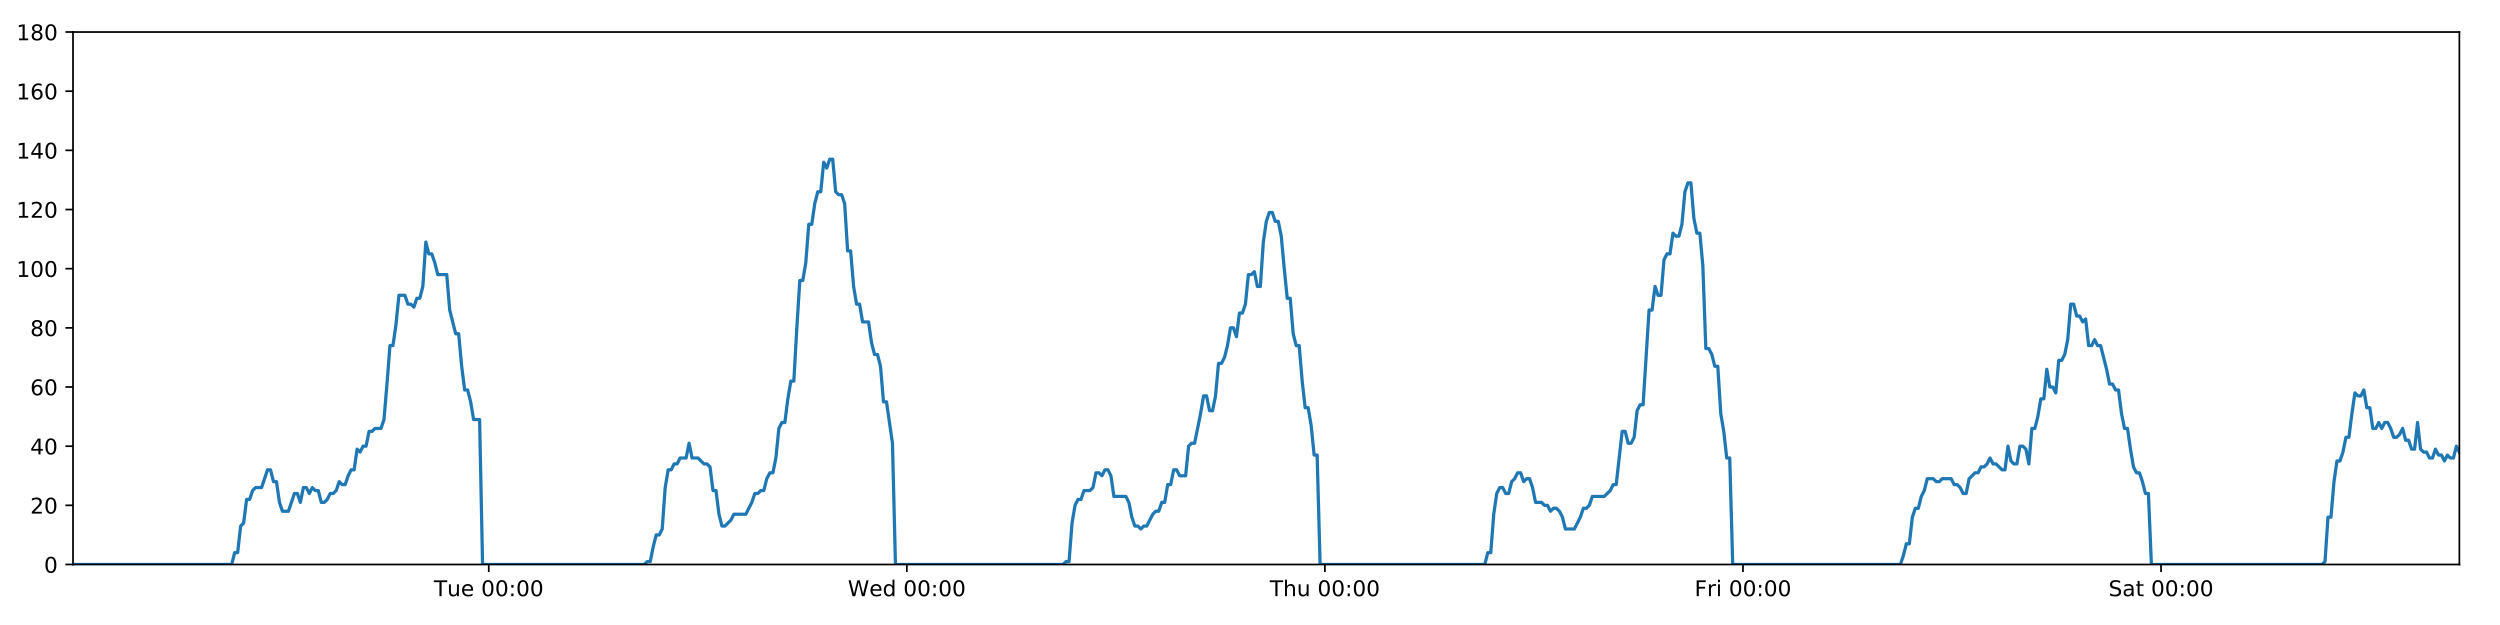
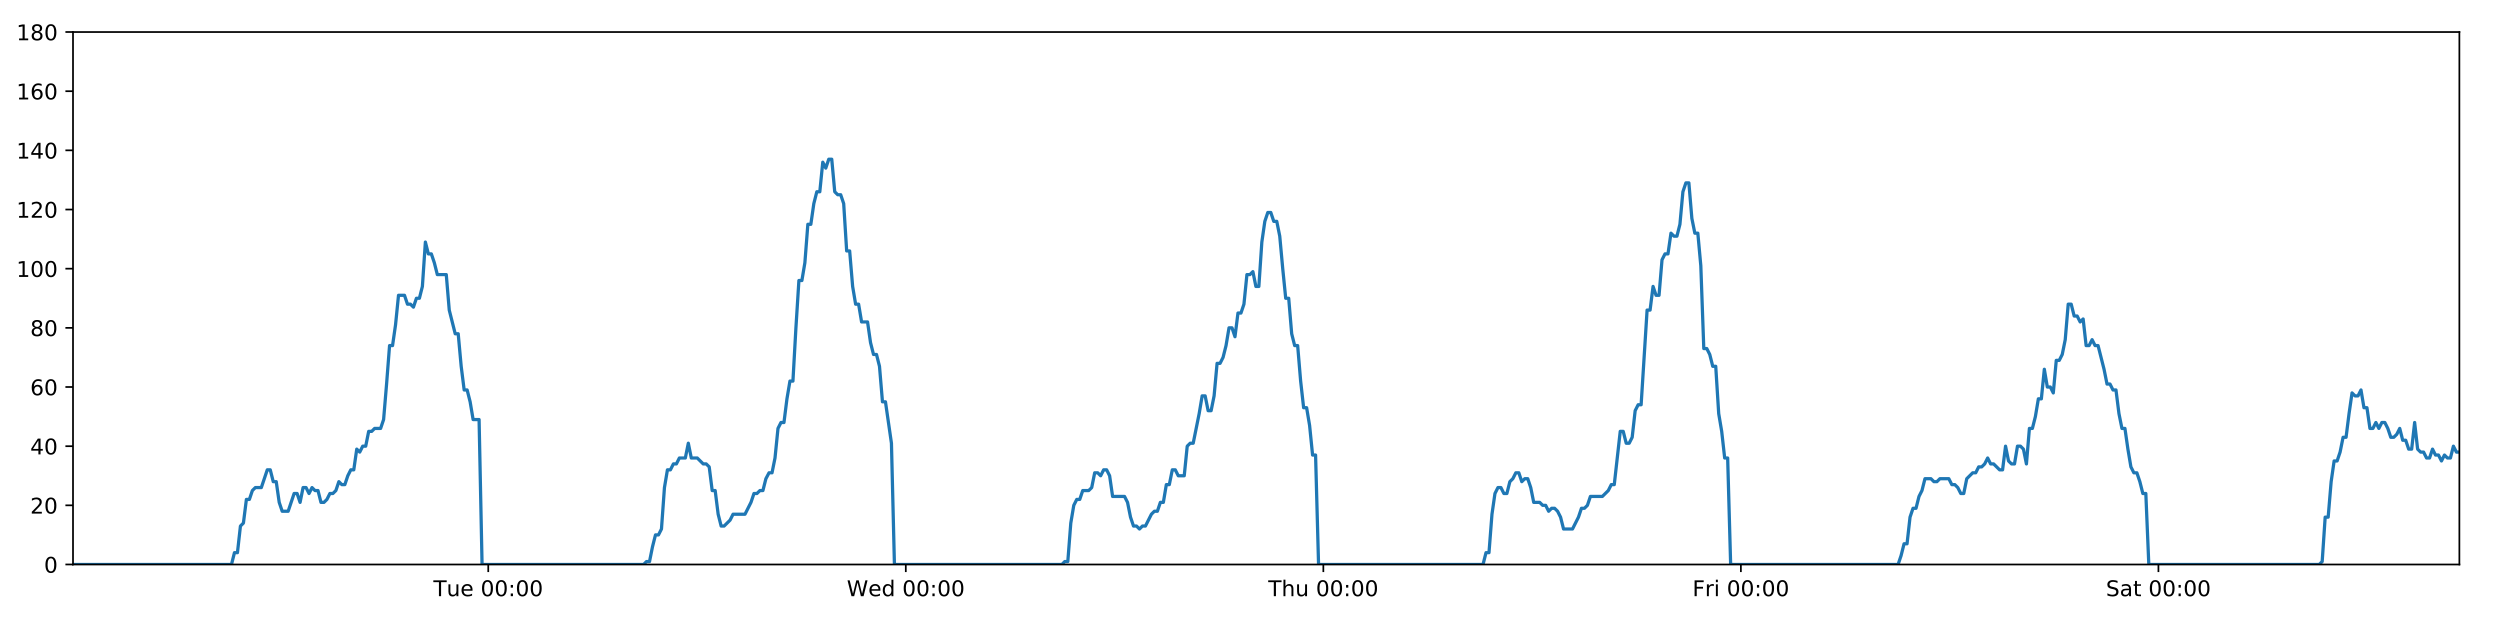
<svg xmlns="http://www.w3.org/2000/svg" xmlns:xlink="http://www.w3.org/1999/xlink" height="288pt" version="1.1" viewBox="0 0 1152 288" width="1152pt">
  <defs>
    <style type="text/css">
*{stroke-linecap:butt;stroke-linejoin:round;}
  </style>
  </defs>
  <g id="figure_1">
    <g id="patch_1">
      <path d="M 0 288  L 1152 288  L 1152 0  L 0 0  z " style="fill:#ffffff;" />
    </g>
    <g id="axes_1">
      <g id="patch_2">
        <path d="M 33.64 260.12  L 1133.28 260.12  L 1133.28 14.76  L 33.64 14.76  z " style="fill:#ffffff;" />
      </g>
      <g id="matplotlib.axis_1">
        <g id="xtick_1">
          <g id="line2d_1">
            <defs>
-               <path d="M 0 0  L 0 3.5  " id="m83f5580e21" style="stroke:#000000;stroke-width:0.8;" />
-             </defs>
-             <g>
-               <use style="stroke:#000000;stroke-width:0.8;" x="225.227" xlink:href="#m83f5580e21" y="260.12" />
+               <path d="M 0 0  L 0 3.5  " id="mb314384799" style="stroke:#000000;stroke-width:0.8;" />
+             </defs>
+             <g>
+               <use style="stroke:#000000;stroke-width:0.8;" x="224.988" xlink:href="#mb314384799" y="260.12" />
            </g>
          </g>
          <g id="text_1">
            <defs>
              <path d="M -0.297 72.906  L 61.375 72.906  L 61.375 64.594  L 35.5 64.594  L 35.5 0  L 25.594 0  L 25.594 64.594  L -0.297 64.594  z " id="DejaVuSans-84" />
              <path d="M 8.5 21.578  L 8.5 54.688  L 17.484 54.688  L 17.484 21.922  Q 17.484 14.156 20.5 10.266  Q 23.531 6.391 29.594 6.391  Q 36.859 6.391 41.078 11.031  Q 45.312 15.672 45.312 23.688  L 45.312 54.688  L 54.297 54.688  L 54.297 0  L 45.312 0  L 45.312 8.406  Q 42.047 3.422 37.719 1  Q 33.406 -1.422 27.688 -1.422  Q 18.266 -1.422 13.375 4.438  Q 8.5 10.297 8.5 21.578  z M 31.109 56  z " id="DejaVuSans-117" />
              <path d="M 56.203 29.594  L 56.203 25.203  L 14.891 25.203  Q 15.484 15.922 20.484 11.062  Q 25.484 6.203 34.422 6.203  Q 39.594 6.203 44.453 7.469  Q 49.312 8.734 54.109 11.281  L 54.109 2.781  Q 49.266 0.734 44.188 -0.344  Q 39.109 -1.422 33.891 -1.422  Q 20.797 -1.422 13.156 6.188  Q 5.516 13.812 5.516 26.812  Q 5.516 40.234 12.766 48.109  Q 20.016 56 32.328 56  Q 43.359 56 49.781 48.891  Q 56.203 41.797 56.203 29.594  z M 47.219 32.234  Q 47.125 39.594 43.094 43.984  Q 39.062 48.391 32.422 48.391  Q 24.906 48.391 20.391 44.141  Q 15.875 39.891 15.188 32.172  z " id="DejaVuSans-101" />
              <path id="DejaVuSans-32" />
              <path d="M 31.781 66.406  Q 24.172 66.406 20.328 58.906  Q 16.5 51.422 16.5 36.375  Q 16.5 21.391 20.328 13.891  Q 24.172 6.391 31.781 6.391  Q 39.453 6.391 43.281 13.891  Q 47.125 21.391 47.125 36.375  Q 47.125 51.422 43.281 58.906  Q 39.453 66.406 31.781 66.406  z M 31.781 74.219  Q 44.047 74.219 50.516 64.516  Q 56.984 54.828 56.984 36.375  Q 56.984 17.969 50.516 8.266  Q 44.047 -1.422 31.781 -1.422  Q 19.531 -1.422 13.062 8.266  Q 6.594 17.969 6.594 36.375  Q 6.594 54.828 13.062 64.516  Q 19.531 74.219 31.781 74.219  z " id="DejaVuSans-48" />
              <path d="M 11.719 12.406  L 22.016 12.406  L 22.016 0  L 11.719 0  z M 11.719 51.703  L 22.016 51.703  L 22.016 39.312  L 11.719 39.312  z " id="DejaVuSans-58" />
            </defs>
-             <g transform="translate(199.9412 274.7184)scale(0.1 -0.1)">
+             <g transform="translate(199.7019 274.7184)scale(0.1 -0.1)">
              <use xlink:href="#DejaVuSans-84" />
              <use x="60.85" xlink:href="#DejaVuSans-117" />
              <use x="124.229" xlink:href="#DejaVuSans-101" />
              <use x="185.752" xlink:href="#DejaVuSans-32" />
              <use x="217.539" xlink:href="#DejaVuSans-48" />
              <use x="281.162" xlink:href="#DejaVuSans-48" />
              <use x="344.785" xlink:href="#DejaVuSans-58" />
              <use x="378.477" xlink:href="#DejaVuSans-48" />
              <use x="442.1" xlink:href="#DejaVuSans-48" />
            </g>
          </g>
        </g>
        <g id="xtick_2">
          <g id="line2d_2">
            <g>
-               <use style="stroke:#000000;stroke-width:0.8;" x="417.872" xlink:href="#m83f5580e21" y="260.12" />
+               <use style="stroke:#000000;stroke-width:0.8;" x="417.392" xlink:href="#mb314384799" y="260.12" />
            </g>
          </g>
          <g id="text_2">
            <defs>
              <path d="M 3.328 72.906  L 13.281 72.906  L 28.609 11.281  L 43.891 72.906  L 54.984 72.906  L 70.312 11.281  L 85.594 72.906  L 95.609 72.906  L 77.297 0  L 64.891 0  L 49.516 63.281  L 33.984 0  L 21.578 0  z " id="DejaVuSans-87" />
              <path d="M 45.406 46.391  L 45.406 75.984  L 54.391 75.984  L 54.391 0  L 45.406 0  L 45.406 8.203  Q 42.578 3.328 38.25 0.953  Q 33.938 -1.422 27.875 -1.422  Q 17.969 -1.422 11.734 6.484  Q 5.516 14.406 5.516 27.297  Q 5.516 40.188 11.734 48.094  Q 17.969 56 27.875 56  Q 33.938 56 38.25 53.625  Q 42.578 51.266 45.406 46.391  z M 14.797 27.297  Q 14.797 17.391 18.875 11.75  Q 22.953 6.109 30.078 6.109  Q 37.203 6.109 41.297 11.75  Q 45.406 17.391 45.406 27.297  Q 45.406 37.203 41.297 42.844  Q 37.203 48.484 30.078 48.484  Q 22.953 48.484 18.875 42.844  Q 14.797 37.203 14.797 27.297  z " id="DejaVuSans-100" />
            </defs>
-             <g transform="translate(390.6826 274.7184)scale(0.1 -0.1)">
+             <g transform="translate(390.2026 274.7184)scale(0.1 -0.1)">
              <use xlink:href="#DejaVuSans-87" />
              <use x="98.799" xlink:href="#DejaVuSans-101" />
              <use x="160.322" xlink:href="#DejaVuSans-100" />
              <use x="223.799" xlink:href="#DejaVuSans-32" />
              <use x="255.586" xlink:href="#DejaVuSans-48" />
              <use x="319.209" xlink:href="#DejaVuSans-48" />
              <use x="382.832" xlink:href="#DejaVuSans-58" />
              <use x="416.523" xlink:href="#DejaVuSans-48" />
              <use x="480.146" xlink:href="#DejaVuSans-48" />
            </g>
          </g>
        </g>
        <g id="xtick_3">
          <g id="line2d_3">
            <g>
-               <use style="stroke:#000000;stroke-width:0.8;" x="610.516" xlink:href="#m83f5580e21" y="260.12" />
+               <use style="stroke:#000000;stroke-width:0.8;" x="609.795" xlink:href="#mb314384799" y="260.12" />
            </g>
          </g>
          <g id="text_3">
            <defs>
              <path d="M 54.891 33.016  L 54.891 0  L 45.906 0  L 45.906 32.719  Q 45.906 40.484 42.875 44.328  Q 39.844 48.188 33.797 48.188  Q 26.516 48.188 22.312 43.547  Q 18.109 38.922 18.109 30.906  L 18.109 0  L 9.078 0  L 9.078 75.984  L 18.109 75.984  L 18.109 46.188  Q 21.344 51.125 25.703 53.562  Q 30.078 56 35.797 56  Q 45.219 56 50.047 50.172  Q 54.891 44.344 54.891 33.016  z " id="DejaVuSans-104" />
            </defs>
-             <g transform="translate(585.1263 274.7184)scale(0.1 -0.1)">
+             <g transform="translate(584.4056 274.7184)scale(0.1 -0.1)">
              <use xlink:href="#DejaVuSans-84" />
              <use x="61.084" xlink:href="#DejaVuSans-104" />
              <use x="124.463" xlink:href="#DejaVuSans-117" />
              <use x="187.842" xlink:href="#DejaVuSans-32" />
              <use x="219.629" xlink:href="#DejaVuSans-48" />
              <use x="283.252" xlink:href="#DejaVuSans-48" />
              <use x="346.875" xlink:href="#DejaVuSans-58" />
              <use x="380.566" xlink:href="#DejaVuSans-48" />
              <use x="444.189" xlink:href="#DejaVuSans-48" />
            </g>
          </g>
        </g>
        <g id="xtick_4">
          <g id="line2d_4">
            <g>
-               <use style="stroke:#000000;stroke-width:0.8;" x="803.161" xlink:href="#m83f5580e21" y="260.12" />
+               <use style="stroke:#000000;stroke-width:0.8;" x="802.199" xlink:href="#mb314384799" y="260.12" />
            </g>
          </g>
          <g id="text_4">
            <defs>
              <path d="M 9.812 72.906  L 51.703 72.906  L 51.703 64.594  L 19.672 64.594  L 19.672 43.109  L 48.578 43.109  L 48.578 34.812  L 19.672 34.812  L 19.672 0  L 9.812 0  z " id="DejaVuSans-70" />
              <path d="M 41.109 46.297  Q 39.594 47.172 37.812 47.578  Q 36.031 48 33.891 48  Q 26.266 48 22.188 43.047  Q 18.109 38.094 18.109 28.812  L 18.109 0  L 9.078 0  L 9.078 54.688  L 18.109 54.688  L 18.109 46.188  Q 20.953 51.172 25.484 53.578  Q 30.031 56 36.531 56  Q 37.453 56 38.578 55.875  Q 39.703 55.766 41.062 55.516  z " id="DejaVuSans-114" />
              <path d="M 9.422 54.688  L 18.406 54.688  L 18.406 0  L 9.422 0  z M 9.422 75.984  L 18.406 75.984  L 18.406 64.594  L 9.422 64.594  z " id="DejaVuSans-105" />
            </defs>
-             <g transform="translate(780.8473 274.7184)scale(0.1 -0.1)">
+             <g transform="translate(779.8859 274.7184)scale(0.1 -0.1)">
              <use xlink:href="#DejaVuSans-70" />
              <use x="57.41" xlink:href="#DejaVuSans-114" />
              <use x="98.523" xlink:href="#DejaVuSans-105" />
              <use x="126.307" xlink:href="#DejaVuSans-32" />
              <use x="158.094" xlink:href="#DejaVuSans-48" />
              <use x="221.717" xlink:href="#DejaVuSans-48" />
              <use x="285.34" xlink:href="#DejaVuSans-58" />
              <use x="319.031" xlink:href="#DejaVuSans-48" />
              <use x="382.654" xlink:href="#DejaVuSans-48" />
            </g>
          </g>
        </g>
        <g id="xtick_5">
          <g id="line2d_5">
            <g>
-               <use style="stroke:#000000;stroke-width:0.8;" x="995.805" xlink:href="#m83f5580e21" y="260.12" />
+               <use style="stroke:#000000;stroke-width:0.8;" x="994.603" xlink:href="#mb314384799" y="260.12" />
            </g>
          </g>
          <g id="text_5">
            <defs>
              <path d="M 53.516 70.516  L 53.516 60.891  Q 47.906 63.578 42.922 64.891  Q 37.938 66.219 33.297 66.219  Q 25.25 66.219 20.875 63.094  Q 16.5 59.969 16.5 54.203  Q 16.5 49.359 19.406 46.891  Q 22.312 44.438 30.422 42.922  L 36.375 41.703  Q 47.406 39.594 52.656 34.297  Q 57.906 29 57.906 20.125  Q 57.906 9.516 50.797 4.047  Q 43.703 -1.422 29.984 -1.422  Q 24.812 -1.422 18.969 -0.25  Q 13.141 0.922 6.891 3.219  L 6.891 13.375  Q 12.891 10.016 18.656 8.297  Q 24.422 6.594 29.984 6.594  Q 38.422 6.594 43.016 9.906  Q 47.609 13.234 47.609 19.391  Q 47.609 24.75 44.312 27.781  Q 41.016 30.812 33.5 32.328  L 27.484 33.5  Q 16.453 35.688 11.516 40.375  Q 6.594 45.062 6.594 53.422  Q 6.594 63.094 13.406 68.656  Q 20.219 74.219 32.172 74.219  Q 37.312 74.219 42.625 73.281  Q 47.953 72.359 53.516 70.516  z " id="DejaVuSans-83" />
              <path d="M 34.281 27.484  Q 23.391 27.484 19.188 25  Q 14.984 22.516 14.984 16.5  Q 14.984 11.719 18.141 8.906  Q 21.297 6.109 26.703 6.109  Q 34.188 6.109 38.703 11.406  Q 43.219 16.703 43.219 25.484  L 43.219 27.484  z M 52.203 31.203  L 52.203 0  L 43.219 0  L 43.219 8.297  Q 40.141 3.328 35.547 0.953  Q 30.953 -1.422 24.312 -1.422  Q 15.922 -1.422 10.953 3.297  Q 6 8.016 6 15.922  Q 6 25.141 12.172 29.828  Q 18.359 34.516 30.609 34.516  L 43.219 34.516  L 43.219 35.406  Q 43.219 41.609 39.141 45  Q 35.062 48.391 27.688 48.391  Q 23 48.391 18.547 47.266  Q 14.109 46.141 10.016 43.891  L 10.016 52.203  Q 14.938 54.109 19.578 55.047  Q 24.219 56 28.609 56  Q 40.484 56 46.344 49.844  Q 52.203 43.703 52.203 31.203  z " id="DejaVuSans-97" />
              <path d="M 18.312 70.219  L 18.312 54.688  L 36.812 54.688  L 36.812 47.703  L 18.312 47.703  L 18.312 18.016  Q 18.312 11.328 20.141 9.422  Q 21.969 7.516 27.594 7.516  L 36.812 7.516  L 36.812 0  L 27.594 0  Q 17.188 0 13.234 3.875  Q 9.281 7.766 9.281 18.016  L 9.281 47.703  L 2.688 47.703  L 2.688 54.688  L 9.281 54.688  L 9.281 70.219  z " id="DejaVuSans-116" />
            </defs>
-             <g transform="translate(971.6082 274.7184)scale(0.1 -0.1)">
+             <g transform="translate(970.4061 274.7184)scale(0.1 -0.1)">
              <use xlink:href="#DejaVuSans-83" />
              <use x="63.477" xlink:href="#DejaVuSans-97" />
              <use x="124.756" xlink:href="#DejaVuSans-116" />
              <use x="163.965" xlink:href="#DejaVuSans-32" />
              <use x="195.752" xlink:href="#DejaVuSans-48" />
              <use x="259.375" xlink:href="#DejaVuSans-48" />
              <use x="322.998" xlink:href="#DejaVuSans-58" />
              <use x="356.689" xlink:href="#DejaVuSans-48" />
              <use x="420.312" xlink:href="#DejaVuSans-48" />
            </g>
          </g>
        </g>
      </g>
      <g id="matplotlib.axis_2">
        <g id="ytick_1">
          <g id="line2d_6">
            <defs>
-               <path d="M 0 0  L -3.5 0  " id="m6b14c06d6a" style="stroke:#000000;stroke-width:0.8;" />
-             </defs>
-             <g>
-               <use style="stroke:#000000;stroke-width:0.8;" x="33.64" xlink:href="#m6b14c06d6a" y="260.12" />
+               <path d="M 0 0  L -3.5 0  " id="m7261516395" style="stroke:#000000;stroke-width:0.8;" />
+             </defs>
+             <g>
+               <use style="stroke:#000000;stroke-width:0.8;" x="33.64" xlink:href="#m7261516395" y="260.12" />
            </g>
          </g>
          <g id="text_6">
            <g transform="translate(20.2775 263.9192)scale(0.1 -0.1)">
              <use xlink:href="#DejaVuSans-48" />
            </g>
          </g>
        </g>
        <g id="ytick_2">
          <g id="line2d_7">
            <g>
-               <use style="stroke:#000000;stroke-width:0.8;" x="33.64" xlink:href="#m6b14c06d6a" y="232.858" />
+               <use style="stroke:#000000;stroke-width:0.8;" x="33.64" xlink:href="#m7261516395" y="232.858" />
            </g>
          </g>
          <g id="text_7">
            <defs>
              <path d="M 19.188 8.297  L 53.609 8.297  L 53.609 0  L 7.328 0  L 7.328 8.297  Q 12.938 14.109 22.625 23.891  Q 32.328 33.688 34.812 36.531  Q 39.547 41.844 41.422 45.531  Q 43.312 49.219 43.312 52.781  Q 43.312 58.594 39.234 62.25  Q 35.156 65.922 28.609 65.922  Q 23.969 65.922 18.812 64.312  Q 13.672 62.703 7.812 59.422  L 7.812 69.391  Q 13.766 71.781 18.938 73  Q 24.125 74.219 28.422 74.219  Q 39.75 74.219 46.484 68.547  Q 53.219 62.891 53.219 53.422  Q 53.219 48.922 51.531 44.891  Q 49.859 40.875 45.406 35.406  Q 44.188 33.984 37.641 27.219  Q 31.109 20.453 19.188 8.297  z " id="DejaVuSans-50" />
            </defs>
            <g transform="translate(13.915 236.657)scale(0.1 -0.1)">
              <use xlink:href="#DejaVuSans-50" />
              <use x="63.623" xlink:href="#DejaVuSans-48" />
            </g>
          </g>
        </g>
        <g id="ytick_3">
          <g id="line2d_8">
            <g>
-               <use style="stroke:#000000;stroke-width:0.8;" x="33.64" xlink:href="#m6b14c06d6a" y="205.596" />
+               <use style="stroke:#000000;stroke-width:0.8;" x="33.64" xlink:href="#m7261516395" y="205.596" />
            </g>
          </g>
          <g id="text_8">
            <defs>
              <path d="M 37.797 64.312  L 12.891 25.391  L 37.797 25.391  z M 35.203 72.906  L 47.609 72.906  L 47.609 25.391  L 58.016 25.391  L 58.016 17.188  L 47.609 17.188  L 47.609 0  L 37.797 0  L 37.797 17.188  L 4.891 17.188  L 4.891 26.703  z " id="DejaVuSans-52" />
            </defs>
            <g transform="translate(13.915 209.3948)scale(0.1 -0.1)">
              <use xlink:href="#DejaVuSans-52" />
              <use x="63.623" xlink:href="#DejaVuSans-48" />
            </g>
          </g>
        </g>
        <g id="ytick_4">
          <g id="line2d_9">
            <g>
-               <use style="stroke:#000000;stroke-width:0.8;" x="33.64" xlink:href="#m6b14c06d6a" y="178.333" />
+               <use style="stroke:#000000;stroke-width:0.8;" x="33.64" xlink:href="#m7261516395" y="178.333" />
            </g>
          </g>
          <g id="text_9">
            <defs>
              <path d="M 33.016 40.375  Q 26.375 40.375 22.484 35.828  Q 18.609 31.297 18.609 23.391  Q 18.609 15.531 22.484 10.953  Q 26.375 6.391 33.016 6.391  Q 39.656 6.391 43.531 10.953  Q 47.406 15.531 47.406 23.391  Q 47.406 31.297 43.531 35.828  Q 39.656 40.375 33.016 40.375  z M 52.594 71.297  L 52.594 62.312  Q 48.875 64.062 45.094 64.984  Q 41.312 65.922 37.594 65.922  Q 27.828 65.922 22.672 59.328  Q 17.531 52.734 16.797 39.406  Q 19.672 43.656 24.016 45.922  Q 28.375 48.188 33.594 48.188  Q 44.578 48.188 50.953 41.516  Q 57.328 34.859 57.328 23.391  Q 57.328 12.156 50.688 5.359  Q 44.047 -1.422 33.016 -1.422  Q 20.359 -1.422 13.672 8.266  Q 6.984 17.969 6.984 36.375  Q 6.984 53.656 15.188 63.938  Q 23.391 74.219 37.203 74.219  Q 40.922 74.219 44.703 73.484  Q 48.484 72.75 52.594 71.297  z " id="DejaVuSans-54" />
            </defs>
            <g transform="translate(13.915 182.1326)scale(0.1 -0.1)">
              <use xlink:href="#DejaVuSans-54" />
              <use x="63.623" xlink:href="#DejaVuSans-48" />
            </g>
          </g>
        </g>
        <g id="ytick_5">
          <g id="line2d_10">
            <g>
-               <use style="stroke:#000000;stroke-width:0.8;" x="33.64" xlink:href="#m6b14c06d6a" y="151.071" />
+               <use style="stroke:#000000;stroke-width:0.8;" x="33.64" xlink:href="#m7261516395" y="151.071" />
            </g>
          </g>
          <g id="text_10">
            <defs>
              <path d="M 31.781 34.625  Q 24.75 34.625 20.719 30.859  Q 16.703 27.094 16.703 20.516  Q 16.703 13.922 20.719 10.156  Q 24.75 6.391 31.781 6.391  Q 38.812 6.391 42.859 10.172  Q 46.922 13.969 46.922 20.516  Q 46.922 27.094 42.891 30.859  Q 38.875 34.625 31.781 34.625  z M 21.922 38.812  Q 15.578 40.375 12.031 44.719  Q 8.5 49.078 8.5 55.328  Q 8.5 64.062 14.719 69.141  Q 20.953 74.219 31.781 74.219  Q 42.672 74.219 48.875 69.141  Q 55.078 64.062 55.078 55.328  Q 55.078 49.078 51.531 44.719  Q 48 40.375 41.703 38.812  Q 48.828 37.156 52.797 32.312  Q 56.781 27.484 56.781 20.516  Q 56.781 9.906 50.312 4.234  Q 43.844 -1.422 31.781 -1.422  Q 19.734 -1.422 13.25 4.234  Q 6.781 9.906 6.781 20.516  Q 6.781 27.484 10.781 32.312  Q 14.797 37.156 21.922 38.812  z M 18.312 54.391  Q 18.312 48.734 21.844 45.562  Q 25.391 42.391 31.781 42.391  Q 38.141 42.391 41.719 45.562  Q 45.312 48.734 45.312 54.391  Q 45.312 60.062 41.719 63.234  Q 38.141 66.406 31.781 66.406  Q 25.391 66.406 21.844 63.234  Q 18.312 60.062 18.312 54.391  z " id="DejaVuSans-56" />
            </defs>
            <g transform="translate(13.915 154.8703)scale(0.1 -0.1)">
              <use xlink:href="#DejaVuSans-56" />
              <use x="63.623" xlink:href="#DejaVuSans-48" />
            </g>
          </g>
        </g>
        <g id="ytick_6">
          <g id="line2d_11">
            <g>
-               <use style="stroke:#000000;stroke-width:0.8;" x="33.64" xlink:href="#m6b14c06d6a" y="123.809" />
+               <use style="stroke:#000000;stroke-width:0.8;" x="33.64" xlink:href="#m7261516395" y="123.809" />
            </g>
          </g>
          <g id="text_11">
            <defs>
              <path d="M 12.406 8.297  L 28.516 8.297  L 28.516 63.922  L 10.984 60.406  L 10.984 69.391  L 28.422 72.906  L 38.281 72.906  L 38.281 8.297  L 54.391 8.297  L 54.391 0  L 12.406 0  z " id="DejaVuSans-49" />
            </defs>
            <g transform="translate(7.5525 127.6081)scale(0.1 -0.1)">
              <use xlink:href="#DejaVuSans-49" />
              <use x="63.623" xlink:href="#DejaVuSans-48" />
              <use x="127.246" xlink:href="#DejaVuSans-48" />
            </g>
          </g>
        </g>
        <g id="ytick_7">
          <g id="line2d_12">
            <g>
-               <use style="stroke:#000000;stroke-width:0.8;" x="33.64" xlink:href="#m6b14c06d6a" y="96.547" />
+               <use style="stroke:#000000;stroke-width:0.8;" x="33.64" xlink:href="#m7261516395" y="96.547" />
            </g>
          </g>
          <g id="text_12">
            <g transform="translate(7.5525 100.3459)scale(0.1 -0.1)">
              <use xlink:href="#DejaVuSans-49" />
              <use x="63.623" xlink:href="#DejaVuSans-50" />
              <use x="127.246" xlink:href="#DejaVuSans-48" />
            </g>
          </g>
        </g>
        <g id="ytick_8">
          <g id="line2d_13">
            <g>
-               <use style="stroke:#000000;stroke-width:0.8;" x="33.64" xlink:href="#m6b14c06d6a" y="69.284" />
+               <use style="stroke:#000000;stroke-width:0.8;" x="33.64" xlink:href="#m7261516395" y="69.284" />
            </g>
          </g>
          <g id="text_13">
            <g transform="translate(7.5525 73.08366)scale(0.1 -0.1)">
              <use xlink:href="#DejaVuSans-49" />
              <use x="63.623" xlink:href="#DejaVuSans-52" />
              <use x="127.246" xlink:href="#DejaVuSans-48" />
            </g>
          </g>
        </g>
        <g id="ytick_9">
          <g id="line2d_14">
            <g>
-               <use style="stroke:#000000;stroke-width:0.8;" x="33.64" xlink:href="#m6b14c06d6a" y="42.022" />
+               <use style="stroke:#000000;stroke-width:0.8;" x="33.64" xlink:href="#m7261516395" y="42.022" />
            </g>
          </g>
          <g id="text_14">
            <g transform="translate(7.5525 45.82144)scale(0.1 -0.1)">
              <use xlink:href="#DejaVuSans-49" />
              <use x="63.623" xlink:href="#DejaVuSans-54" />
              <use x="127.246" xlink:href="#DejaVuSans-48" />
            </g>
          </g>
        </g>
        <g id="ytick_10">
          <g id="line2d_15">
            <g>
-               <use style="stroke:#000000;stroke-width:0.8;" x="33.64" xlink:href="#m6b14c06d6a" y="14.76" />
+               <use style="stroke:#000000;stroke-width:0.8;" x="33.64" xlink:href="#m7261516395" y="14.76" />
            </g>
          </g>
          <g id="text_15">
            <g transform="translate(7.5525 18.55922)scale(0.1 -0.1)">
              <use xlink:href="#DejaVuSans-49" />
              <use x="63.623" xlink:href="#DejaVuSans-56" />
              <use x="127.246" xlink:href="#DejaVuSans-48" />
            </g>
          </g>
        </g>
      </g>
      <g id="line2d_16">
-         <path clip-path="url(#p465ad539e9)" d="M 33.64 260.12  L 106.756 260.12  L 108.133 254.668  L 109.508 254.668  L 110.887 242.4  L 112.262 241.036  L 113.638 230.132  L 115.017 230.132  L 116.397 226.042  L 117.774 224.679  L 120.525 224.679  L 123.275 216.5  L 124.651 216.5  L 126.026 221.953  L 127.402 221.953  L 128.777 231.495  L 130.154 235.584  L 132.905 235.584  L 135.659 227.405  L 137.034 227.405  L 138.409 231.495  L 139.785 224.679  L 141.16 224.679  L 142.535 227.405  L 143.916 224.679  L 145.292 226.042  L 146.668 226.042  L 148.044 231.495  L 149.42 231.495  L 150.794 230.132  L 152.169 227.405  L 153.544 227.405  L 154.921 226.042  L 156.298 221.953  L 157.675 223.316  L 159.054 223.316  L 160.43 219.227  L 161.806 216.5  L 163.181 216.5  L 164.557 206.959  L 165.933 208.322  L 167.309 205.596  L 168.685 205.596  L 170.061 198.78  L 171.436 198.78  L 172.812 197.417  L 175.565 197.417  L 176.94 193.328  L 178.315 176.97  L 179.691 159.25  L 181.068 159.25  L 182.447 149.708  L 183.824 136.077  L 186.577 136.077  L 187.954 140.166  L 189.329 140.166  L 190.706 141.529  L 192.083 137.44  L 193.459 137.44  L 194.837 131.988  L 196.218 111.541  L 197.594 116.993  L 198.972 116.993  L 200.349 121.083  L 201.729 126.535  L 205.856 126.535  L 207.232 142.892  L 209.982 153.797  L 211.36 153.797  L 212.736 168.792  L 214.112 179.696  L 215.488 179.696  L 216.864 185.149  L 218.24 193.328  L 220.995 193.328  L 222.371 260.12  L 296.897 260.12  L 298.251 258.757  L 299.63 258.757  L 301.006 251.941  L 302.381 246.489  L 303.76 246.489  L 305.141 243.763  L 306.518 224.679  L 307.895 216.5  L 309.271 216.5  L 310.648 213.774  L 312.023 213.774  L 313.4 211.048  L 316.152 211.048  L 317.529 204.232  L 318.906 211.048  L 321.657 211.048  L 324.411 213.774  L 325.79 213.774  L 327.167 215.137  L 328.543 226.042  L 329.92 226.042  L 331.296 236.947  L 332.673 242.4  L 334.049 242.4  L 336.8 239.673  L 338.178 236.947  L 343.686 236.947  L 346.441 231.495  L 347.819 227.405  L 349.195 227.405  L 350.572 226.042  L 351.948 226.042  L 353.324 220.59  L 354.772 217.864  L 356.15 217.864  L 357.527 211.048  L 358.903 197.417  L 360.28 194.691  L 361.658 194.691  L 363.038 183.786  L 364.419 175.607  L 365.797 175.607  L 367.176 151.071  L 368.554 129.261  L 369.932 129.261  L 371.308 121.083  L 372.684 103.362  L 374.06 103.362  L 375.437 93.82  L 376.819 88.368  L 378.195 88.368  L 379.571 74.737  L 380.949 77.463  L 382.329 73.374  L 383.705 73.374  L 385.082 88.368  L 386.46 89.731  L 387.836 89.731  L 389.215 93.82  L 390.591 115.63  L 391.968 115.63  L 393.344 131.988  L 394.72 140.166  L 396.096 140.166  L 397.472 148.345  L 400.222 148.345  L 401.6 157.887  L 402.976 163.339  L 404.355 163.339  L 405.73 168.792  L 407.109 185.149  L 408.484 185.149  L 411.246 204.232  L 412.624 260.12  L 489.887 260.12  L 491.241 258.757  L 492.617 258.757  L 493.994 241.036  L 495.374 232.858  L 496.75 230.132  L 498.127 230.132  L 499.51 226.042  L 502.265 226.042  L 503.645 224.679  L 505.022 217.864  L 506.399 217.864  L 507.775 219.227  L 509.155 216.5  L 510.533 216.5  L 511.909 219.227  L 513.286 228.768  L 518.798 228.768  L 520.175 231.495  L 521.551 238.31  L 522.929 242.4  L 524.308 242.4  L 525.685 243.763  L 527.063 242.4  L 528.439 242.4  L 531.193 236.947  L 532.569 235.584  L 533.945 235.584  L 535.322 231.495  L 536.698 231.495  L 538.075 223.316  L 539.451 223.316  L 540.828 216.5  L 542.204 216.5  L 543.583 219.227  L 546.334 219.227  L 547.713 205.596  L 549.091 204.232  L 550.471 204.232  L 553.228 190.601  L 554.604 182.423  L 555.986 182.423  L 557.363 189.238  L 558.738 189.238  L 560.113 182.423  L 561.49 167.428  L 562.865 167.428  L 564.246 164.702  L 565.622 159.25  L 566.998 151.071  L 568.373 151.071  L 569.749 155.16  L 571.127 144.256  L 572.504 144.256  L 573.882 140.166  L 575.258 126.535  L 576.636 126.535  L 578.013 125.172  L 579.391 131.988  L 580.767 131.988  L 582.143 111.541  L 583.52 101.999  L 584.896 97.91  L 586.273 97.91  L 587.648 101.999  L 589.025 101.999  L 590.402 108.815  L 591.78 123.809  L 593.156 137.44  L 594.534 137.44  L 595.91 153.797  L 597.29 159.25  L 598.665 159.25  L 600.042 175.607  L 601.42 187.875  L 602.8 187.875  L 604.175 196.054  L 605.551 209.685  L 606.93 209.685  L 608.308 260.12  L 684.19 260.12  L 685.566 254.668  L 686.942 254.668  L 688.318 236.947  L 689.694 227.405  L 691.07 224.679  L 692.446 224.679  L 693.821 227.405  L 695.196 227.405  L 696.571 221.953  L 697.947 220.59  L 699.326 217.864  L 700.702 217.864  L 702.078 221.953  L 703.454 220.59  L 704.83 220.59  L 706.205 224.679  L 707.58 231.495  L 710.337 231.495  L 711.713 232.858  L 713.088 232.858  L 714.465 235.584  L 715.841 234.221  L 717.217 234.221  L 718.592 235.584  L 719.967 238.31  L 721.343 243.763  L 725.47 243.763  L 728.222 238.31  L 729.601 234.221  L 730.977 234.221  L 732.352 232.858  L 733.729 228.768  L 739.236 228.768  L 741.99 226.042  L 743.367 223.316  L 744.743 223.316  L 747.497 198.78  L 748.875 198.78  L 750.252 204.232  L 751.63 204.232  L 753.008 201.506  L 754.384 189.238  L 755.761 186.512  L 757.136 186.512  L 759.889 142.892  L 761.266 142.892  L 762.642 131.988  L 764.02 136.077  L 765.396 136.077  L 766.772 119.72  L 768.149 116.993  L 769.525 116.993  L 770.902 107.452  L 772.28 108.815  L 773.657 108.815  L 775.033 103.362  L 776.41 88.368  L 777.787 84.279  L 779.165 84.279  L 780.542 100.636  L 781.918 107.452  L 783.294 107.452  L 784.67 122.446  L 786.047 160.613  L 787.423 160.613  L 788.8 163.339  L 790.177 168.792  L 791.553 168.792  L 792.93 190.601  L 794.306 198.78  L 795.683 211.048  L 797.06 211.048  L 798.436 260.12  L 875.692 260.12  L 877.069 256.031  L 878.446 250.578  L 879.822 250.578  L 881.2 238.31  L 882.578 234.221  L 883.958 234.221  L 885.334 228.768  L 886.711 226.042  L 888.089 220.59  L 890.847 220.59  L 892.226 221.953  L 893.601 221.953  L 894.977 220.59  L 899.107 220.59  L 900.483 223.316  L 901.86 223.316  L 903.237 224.679  L 904.613 227.405  L 905.992 227.405  L 907.368 220.59  L 910.123 217.864  L 911.501 217.864  L 912.882 215.137  L 914.262 215.137  L 915.641 213.774  L 917.016 211.048  L 918.394 213.774  L 919.771 213.774  L 922.523 216.5  L 923.897 216.5  L 925.273 205.596  L 926.648 212.411  L 928.024 213.774  L 929.399 213.774  L 930.775 205.596  L 932.152 205.596  L 933.528 206.959  L 934.903 213.774  L 936.279 197.417  L 937.656 197.417  L 939.034 191.964  L 940.41 183.786  L 941.789 183.786  L 943.165 170.155  L 944.54 178.333  L 945.919 178.333  L 947.294 181.06  L 948.671 166.065  L 950.047 166.065  L 951.426 163.339  L 952.804 156.524  L 954.182 140.166  L 955.558 140.166  L 956.933 145.619  L 958.313 145.619  L 959.689 148.345  L 961.068 146.982  L 962.446 159.25  L 963.825 159.25  L 965.201 156.524  L 966.58 159.25  L 967.956 159.25  L 970.711 170.155  L 972.088 176.97  L 973.465 176.97  L 974.841 179.696  L 976.218 179.696  L 977.593 190.601  L 978.969 197.417  L 980.348 197.417  L 981.724 206.959  L 983.104 215.137  L 984.48 217.864  L 985.858 217.864  L 987.235 221.953  L 988.611 227.405  L 989.989 227.405  L 991.365 260.12  L 1069.984 260.12  L 1071.36 258.757  L 1072.738 238.31  L 1074.116 238.31  L 1075.495 221.953  L 1076.87 212.411  L 1078.248 212.411  L 1079.623 208.322  L 1081.001 201.506  L 1082.377 201.506  L 1083.754 190.601  L 1085.132 181.06  L 1086.508 182.423  L 1087.884 182.423  L 1089.259 179.696  L 1090.634 187.875  L 1092.01 187.875  L 1093.385 197.417  L 1094.761 197.417  L 1096.135 194.691  L 1097.51 197.417  L 1098.886 194.691  L 1100.261 194.691  L 1101.637 197.417  L 1103.011 201.506  L 1104.386 201.506  L 1105.762 200.143  L 1107.14 197.417  L 1108.515 202.869  L 1109.89 202.869  L 1111.265 206.959  L 1112.64 206.959  L 1114.015 194.691  L 1115.39 206.959  L 1116.766 208.322  L 1118.141 208.322  L 1119.516 211.048  L 1120.891 211.048  L 1122.266 206.959  L 1123.643 209.685  L 1125.018 209.685  L 1126.396 212.411  L 1127.773 209.685  L 1129.148 211.048  L 1130.526 211.048  L 1131.901 205.596  L 1133.28 208.322  L 1133.28 208.322  " style="fill:none;stroke:#1f77b4;stroke-linecap:square;stroke-width:1.5;" />
+         <path clip-path="url(#p83dcd14e18)" d="M 33.64 260.12  L 106.665 260.12  L 108.04 254.668  L 109.414 254.668  L 110.791 242.4  L 112.164 241.036  L 113.538 230.132  L 114.915 230.132  L 116.294 226.042  L 117.668 224.679  L 120.416 224.679  L 123.164 216.5  L 124.537 216.5  L 125.911 221.953  L 127.285 221.953  L 128.658 231.495  L 130.033 235.584  L 132.781 235.584  L 135.531 227.405  L 136.905 227.405  L 138.278 231.495  L 139.653 224.679  L 141.026 224.679  L 142.399 227.405  L 143.778 224.679  L 145.153 226.042  L 146.527 226.042  L 147.901 231.495  L 149.275 231.495  L 150.648 230.132  L 152.021 227.405  L 153.394 227.405  L 154.77 226.042  L 156.145 221.953  L 157.52 223.316  L 158.897 223.316  L 160.271 219.227  L 161.645 216.5  L 163.019 216.5  L 164.393 206.959  L 165.768 208.322  L 167.142 205.596  L 168.517 205.596  L 169.891 198.78  L 171.264 198.78  L 172.638 197.417  L 175.387 197.417  L 176.761 193.328  L 178.135 176.97  L 179.508 159.25  L 180.884 159.25  L 182.261 149.708  L 183.636 136.077  L 186.386 136.077  L 187.761 140.166  L 189.135 140.166  L 190.51 141.529  L 191.885 137.44  L 193.259 137.44  L 194.635 131.988  L 196.015 111.541  L 197.389 116.993  L 198.766 116.993  L 200.141 121.083  L 201.519 126.535  L 205.641 126.535  L 207.015 142.892  L 209.762 153.797  L 211.138 153.797  L 212.512 168.792  L 213.887 179.696  L 215.261 179.696  L 216.635 185.149  L 218.01 193.328  L 220.761 193.328  L 222.135 260.12  L 296.568 260.12  L 297.92 258.757  L 299.298 258.757  L 300.672 251.941  L 302.045 246.489  L 303.423 246.489  L 304.802 243.763  L 306.177 224.679  L 307.553 216.5  L 308.927 216.5  L 310.301 213.774  L 311.675 213.774  L 313.05 211.048  L 315.799 211.048  L 317.175 204.232  L 318.55 211.048  L 321.298 211.048  L 324.048 213.774  L 325.425 213.774  L 326.801 215.137  L 328.175 226.042  L 329.55 226.042  L 330.924 236.947  L 332.3 242.4  L 333.673 242.4  L 336.422 239.673  L 337.797 236.947  L 343.299 236.947  L 346.05 231.495  L 347.426 227.405  L 348.801 227.405  L 350.176 226.042  L 351.55 226.042  L 352.925 220.59  L 354.371 217.864  L 355.747 217.864  L 357.122 211.048  L 358.496 197.417  L 359.872 194.691  L 361.248 194.691  L 362.627 183.786  L 364.005 175.607  L 365.382 175.607  L 366.759 151.071  L 368.136 129.261  L 369.512 129.261  L 370.886 121.083  L 372.26 103.362  L 373.635 103.362  L 375.01 93.82  L 376.39 88.368  L 377.764 88.368  L 379.138 74.737  L 380.515 77.463  L 381.894 73.374  L 383.268 73.374  L 384.643 88.368  L 386.019 89.731  L 387.393 89.731  L 388.77 93.82  L 390.145 115.63  L 391.52 115.63  L 392.895 131.988  L 394.269 140.166  L 395.643 140.166  L 397.017 148.345  L 399.764 148.345  L 401.141 157.887  L 402.515 163.339  L 403.892 163.339  L 405.265 168.792  L 406.642 185.149  L 408.016 185.149  L 410.774 204.232  L 412.151 260.12  L 489.317 260.12  L 490.67 258.757  L 492.044 258.757  L 493.419 241.036  L 494.797 232.858  L 496.172 230.132  L 497.547 230.132  L 498.928 226.042  L 501.679 226.042  L 503.057 224.679  L 504.433 217.864  L 505.808 217.864  L 507.183 219.227  L 508.56 216.5  L 509.937 216.5  L 511.311 219.227  L 512.686 228.768  L 518.192 228.768  L 519.567 231.495  L 520.941 238.31  L 522.318 242.4  L 523.695 242.4  L 525.07 243.763  L 526.446 242.4  L 527.82 242.4  L 530.571 236.947  L 531.946 235.584  L 533.32 235.584  L 534.695 231.495  L 536.07 231.495  L 537.445 223.316  L 538.819 223.316  L 540.194 216.5  L 541.569 216.5  L 542.945 219.227  L 545.693 219.227  L 547.07 205.596  L 548.447 204.232  L 549.825 204.232  L 552.579 190.601  L 553.953 182.423  L 555.333 182.423  L 556.708 189.238  L 558.082 189.238  L 559.455 182.423  L 560.83 167.428  L 562.204 167.428  L 563.583 164.702  L 564.957 159.25  L 566.331 151.071  L 567.705 151.071  L 569.079 155.16  L 570.455 144.256  L 571.831 144.256  L 573.207 140.166  L 574.582 126.535  L 575.958 126.535  L 577.333 125.172  L 578.71 131.988  L 580.083 131.988  L 581.458 111.541  L 582.833 101.999  L 584.207 97.91  L 585.582 97.91  L 586.956 101.999  L 588.331 101.999  L 589.706 108.815  L 591.083 123.809  L 592.457 137.44  L 593.833 137.44  L 595.208 153.797  L 596.585 159.25  L 597.959 159.25  L 599.334 175.607  L 600.71 187.875  L 602.089 187.875  L 603.463 196.054  L 604.837 209.685  L 606.214 209.685  L 607.59 260.12  L 683.378 260.12  L 684.752 254.668  L 686.126 254.668  L 687.5 236.947  L 688.875 227.405  L 690.249 224.679  L 691.623 224.679  L 692.996 227.405  L 694.37 227.405  L 695.743 221.953  L 697.117 220.59  L 698.494 217.864  L 699.869 217.864  L 701.243 221.953  L 702.617 220.59  L 703.992 220.59  L 705.365 224.679  L 706.738 231.495  L 709.492 231.495  L 710.866 232.858  L 712.24 232.858  L 713.614 235.584  L 714.989 234.221  L 716.363 234.221  L 717.736 235.584  L 719.11 238.31  L 720.484 243.763  L 724.606 243.763  L 727.354 238.31  L 728.732 234.221  L 730.105 234.221  L 731.479 232.858  L 732.854 228.768  L 738.355 228.768  L 741.105 226.042  L 742.48 223.316  L 743.854 223.316  L 746.606 198.78  L 747.981 198.78  L 749.357 204.232  L 750.733 204.232  L 752.11 201.506  L 753.484 189.238  L 754.859 186.512  L 756.233 186.512  L 758.981 142.892  L 760.357 142.892  L 761.732 131.988  L 763.107 136.077  L 764.482 136.077  L 765.857 119.72  L 767.231 116.993  L 768.606 116.993  L 769.981 107.452  L 771.357 108.815  L 772.732 108.815  L 774.106 103.362  L 775.482 88.368  L 776.857 84.279  L 778.233 84.279  L 779.609 100.636  L 780.983 107.452  L 782.357 107.452  L 783.732 122.446  L 785.107 160.613  L 786.482 160.613  L 787.857 163.339  L 789.232 168.792  L 790.606 168.792  L 791.981 190.601  L 793.356 198.78  L 794.731 211.048  L 796.106 211.048  L 797.481 260.12  L 874.64 260.12  L 876.016 256.031  L 877.39 250.578  L 878.765 250.578  L 880.141 238.31  L 881.518 234.221  L 882.896 234.221  L 884.27 228.768  L 885.645 226.042  L 887.022 220.59  L 889.776 220.59  L 891.153 221.953  L 892.527 221.953  L 893.901 220.59  L 898.026 220.59  L 899.4 223.316  L 900.775 223.316  L 902.151 224.679  L 903.525 227.405  L 904.902 227.405  L 906.276 220.59  L 909.028 217.864  L 910.404 217.864  L 911.783 215.137  L 913.162 215.137  L 914.539 213.774  L 915.913 211.048  L 917.289 213.774  L 918.664 213.774  L 921.412 216.5  L 922.785 216.5  L 924.159 205.596  L 925.532 212.411  L 926.906 213.774  L 928.28 213.774  L 929.654 205.596  L 931.03 205.596  L 932.404 206.959  L 933.777 213.774  L 935.151 197.417  L 936.527 197.417  L 937.903 191.964  L 939.277 183.786  L 940.654 183.786  L 942.028 170.155  L 943.402 178.333  L 944.779 178.333  L 946.153 181.06  L 947.528 166.065  L 948.902 166.065  L 950.279 163.339  L 951.656 156.524  L 953.032 140.166  L 954.406 140.166  L 955.78 145.619  L 957.157 145.619  L 958.532 148.345  L 959.91 146.982  L 961.286 159.25  L 962.663 159.25  L 964.038 156.524  L 965.415 159.25  L 966.789 159.25  L 969.541 170.155  L 970.915 176.97  L 972.291 176.97  L 973.665 179.696  L 975.041 179.696  L 976.414 190.601  L 977.788 197.417  L 979.165 197.417  L 980.54 206.959  L 981.918 215.137  L 983.292 217.864  L 984.669 217.864  L 986.044 221.953  L 987.418 227.405  L 988.795 227.405  L 990.169 260.12  L 1068.689 260.12  L 1070.064 258.757  L 1071.44 238.31  L 1072.816 238.31  L 1074.194 221.953  L 1075.567 212.411  L 1076.943 212.411  L 1078.316 208.322  L 1079.693 201.506  L 1081.066 201.506  L 1082.442 190.601  L 1083.819 181.06  L 1085.193 182.423  L 1086.567 182.423  L 1087.941 179.696  L 1089.313 187.875  L 1090.687 187.875  L 1092.061 197.417  L 1093.435 197.417  L 1094.808 194.691  L 1096.181 197.417  L 1097.555 194.691  L 1098.929 194.691  L 1100.302 197.417  L 1101.675 201.506  L 1103.048 201.506  L 1104.422 200.143  L 1105.798 197.417  L 1107.172 202.869  L 1108.546 202.869  L 1109.919 206.959  L 1111.292 206.959  L 1112.665 194.691  L 1114.038 206.959  L 1115.413 208.322  L 1116.786 208.322  L 1118.159 211.048  L 1119.533 211.048  L 1120.906 206.959  L 1122.282 209.685  L 1123.655 209.685  L 1125.031 212.411  L 1126.406 209.685  L 1127.779 211.048  L 1129.155 211.048  L 1130.529 205.596  L 1131.906 208.322  L 1133.28 208.322  L 1133.28 208.322  " style="fill:none;stroke:#1f77b4;stroke-linecap:square;stroke-width:1.5;" />
      </g>
      <g id="patch_3">
        <path d="M 33.64 260.12  L 33.64 14.76  " style="fill:none;stroke:#000000;stroke-linecap:square;stroke-linejoin:miter;stroke-width:0.8;" />
      </g>
      <g id="patch_4">
        <path d="M 1133.28 260.12  L 1133.28 14.76  " style="fill:none;stroke:#000000;stroke-linecap:square;stroke-linejoin:miter;stroke-width:0.8;" />
      </g>
      <g id="patch_5">
        <path d="M 33.64 260.12  L 1133.28 260.12  " style="fill:none;stroke:#000000;stroke-linecap:square;stroke-linejoin:miter;stroke-width:0.8;" />
      </g>
      <g id="patch_6">
        <path d="M 33.64 14.76  L 1133.28 14.76  " style="fill:none;stroke:#000000;stroke-linecap:square;stroke-linejoin:miter;stroke-width:0.8;" />
      </g>
    </g>
  </g>
  <defs>
-     <clipPath id="p465ad539e9">
+     <clipPath id="p83dcd14e18">
      <rect height="245.36" width="1099.64" x="33.64" y="14.76" />
    </clipPath>
  </defs>
</svg>
